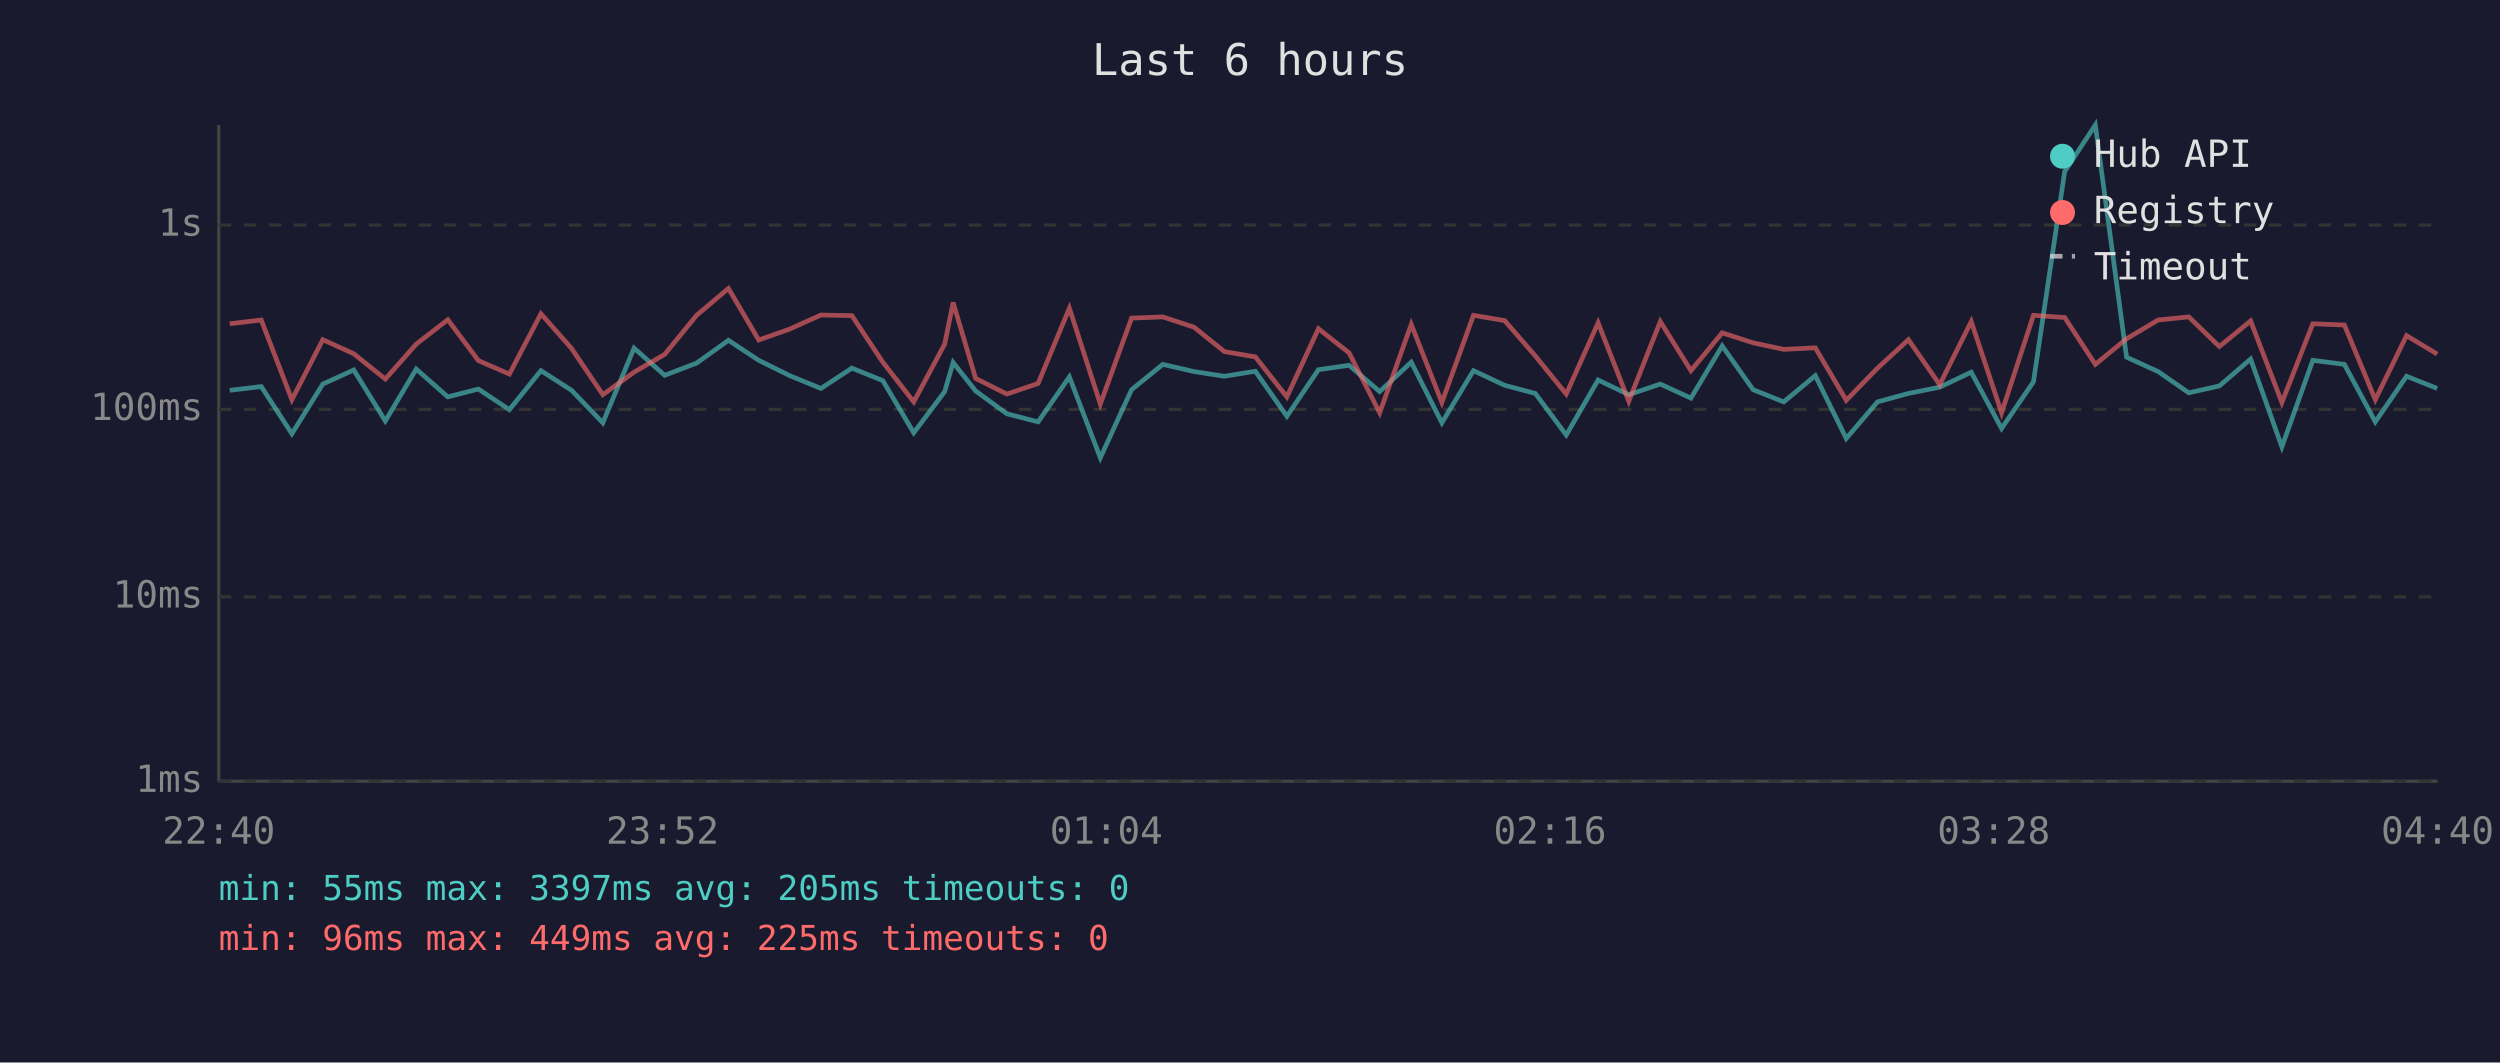
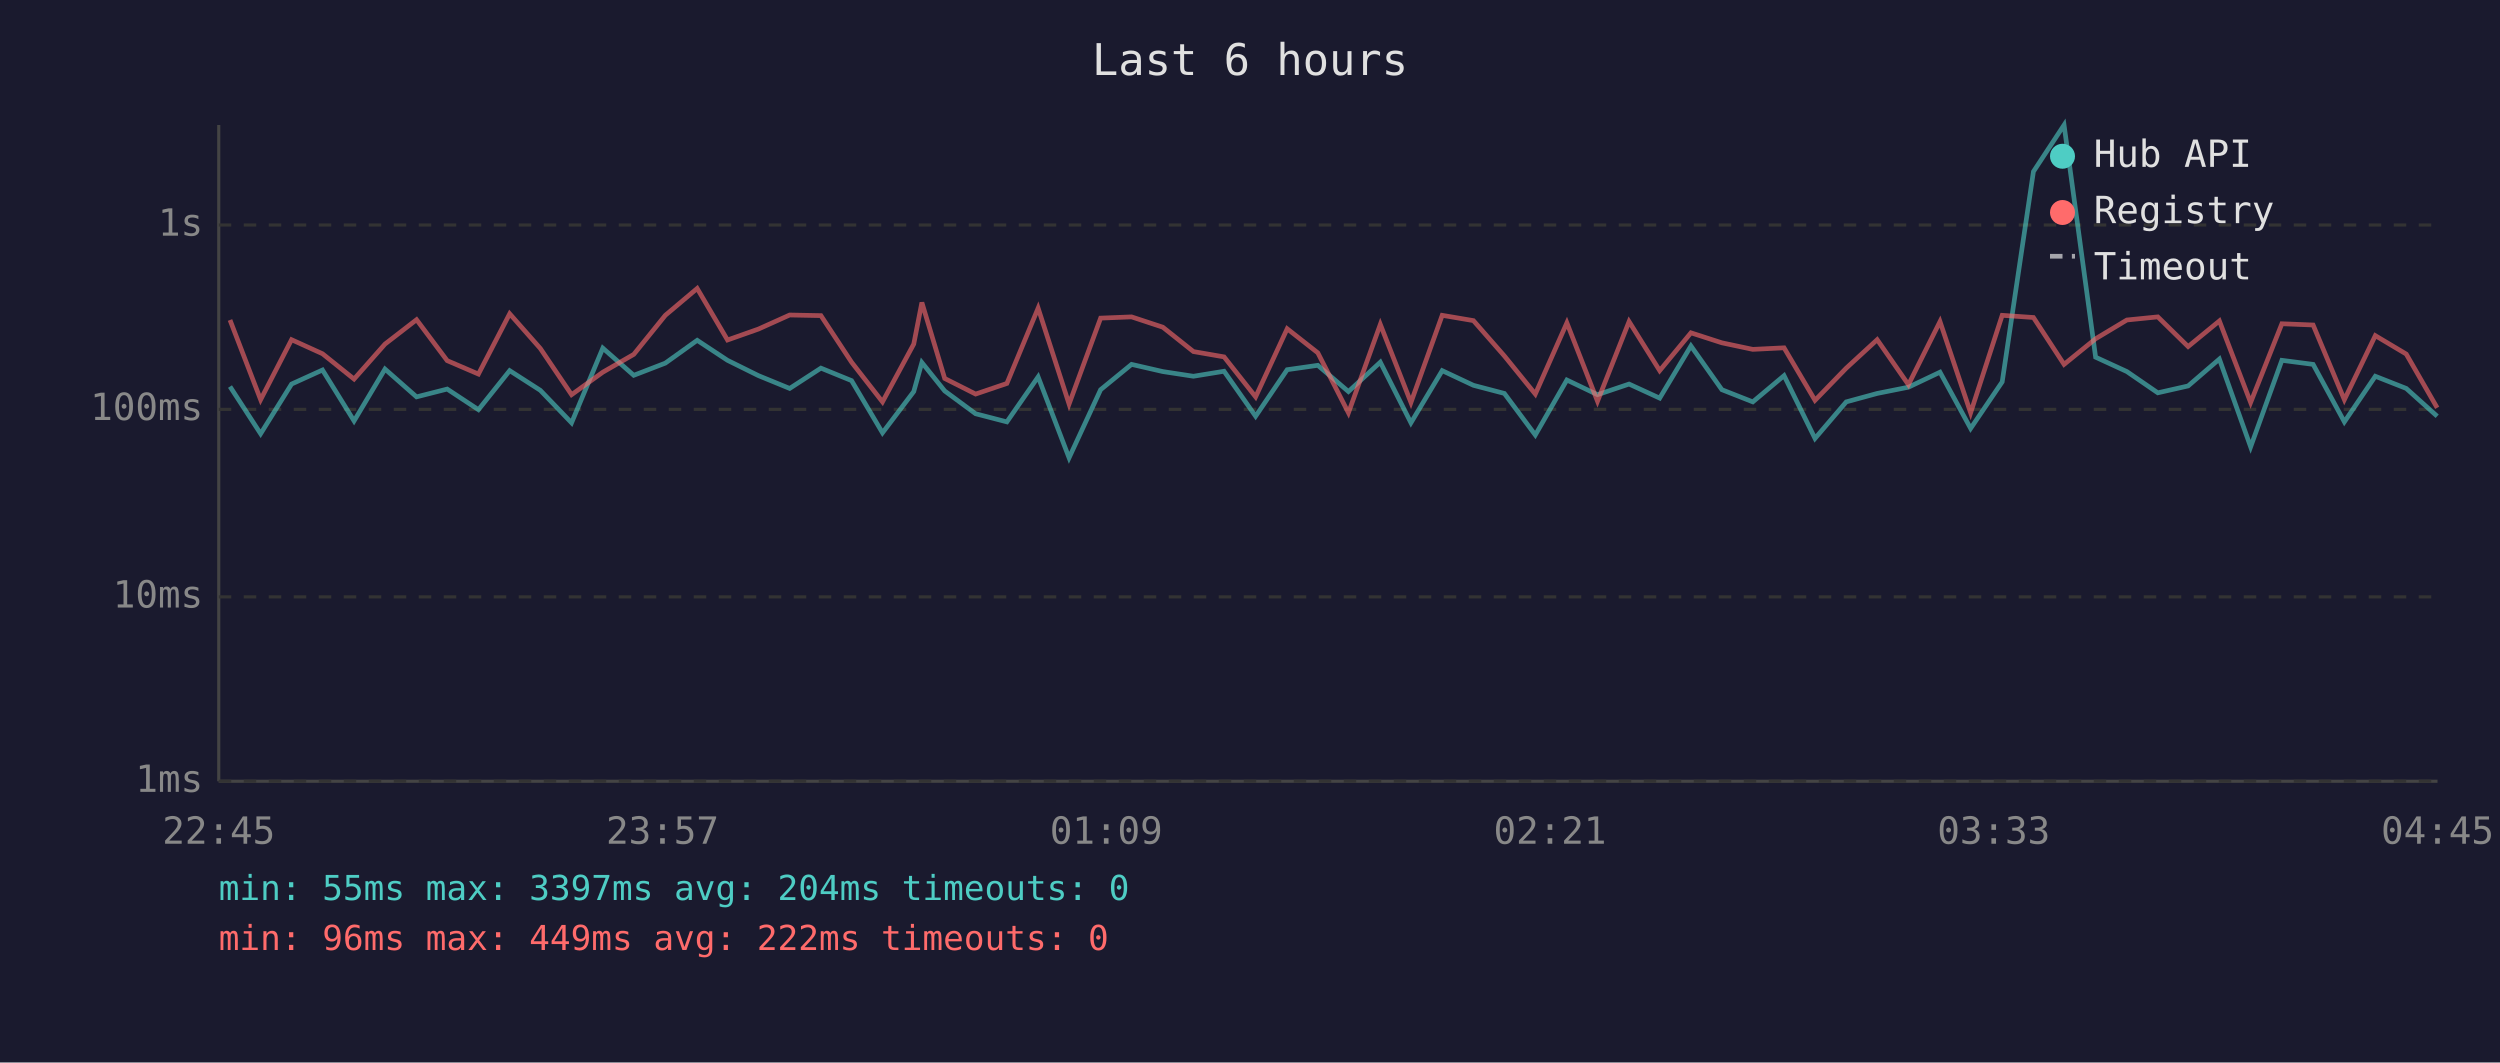
<svg xmlns="http://www.w3.org/2000/svg" viewBox="0 0 800 340" font-family="monospace" font-size="12">
  <rect width="800" height="340" fill="#1a1a2e" />
  <text x="400" y="24" fill="#e0e0e0" font-size="14" text-anchor="middle">Last 6 hours</text>
  <line x1="70" y1="40" x2="70" y2="250" stroke="#444" stroke-width="1" />
  <line x1="70" y1="250" x2="780" y2="250" stroke="#444" stroke-width="1" />
  <line x1="70" y1="250" x2="780" y2="250" stroke="#333" stroke-width="1" stroke-dasharray="4" />
  <text x="65" y="250" fill="#888" text-anchor="end" dominant-baseline="middle">1ms</text>
  <line x1="70" y1="191" x2="780" y2="191" stroke="#333" stroke-width="1" stroke-dasharray="4" />
  <text x="65" y="191" fill="#888" text-anchor="end" dominant-baseline="middle">10ms</text>
  <line x1="70" y1="131" x2="780" y2="131" stroke="#333" stroke-width="1" stroke-dasharray="4" />
  <text x="65" y="131" fill="#888" text-anchor="end" dominant-baseline="middle">100ms</text>
  <line x1="70" y1="72" x2="780" y2="72" stroke="#333" stroke-width="1" stroke-dasharray="4" />
  <text x="65" y="72" fill="#888" text-anchor="end" dominant-baseline="middle">1s</text>
-   <text x="70" y="270" fill="#888" text-anchor="middle">22:40</text>
-   <text x="212" y="270" fill="#888" text-anchor="middle">23:52</text>
-   <text x="354" y="270" fill="#888" text-anchor="middle">01:04</text>
-   <text x="496" y="270" fill="#888" text-anchor="middle">02:16</text>
-   <text x="638" y="270" fill="#888" text-anchor="middle">03:28</text>
-   <text x="780" y="270" fill="#888" text-anchor="middle">04:40</text>
-   <polyline points="73.5,124.9 83.6,123.7 93.4,138.8 103.3,122.9 113.2,118.4 123.3,134.7 133.2,118.1 143.3,127.0 153.1,124.5 163.0,131.1 173.1,118.6 182.9,124.9 192.9,135.3 202.9,111.4 212.7,120.1 222.9,116.2 233.1,108.9 242.8,115.3 252.7,120.2 262.7,124.3 272.6,117.8 282.5,121.8 292.4,138.5 302.3,125.3 305.0,116.0 312.2,125.1 322.2,132.4 332.2,135.0 342.2,120.6 352.1,146.5 362.1,124.7 372.1,116.6 382.1,118.9 391.8,120.4 401.7,118.8 411.8,133.2 421.9,118.3 431.7,116.9 441.5,125.3 451.6,115.9 461.4,135.3 471.5,118.6 481.5,123.3 491.3,125.9 501.2,139.2 511.4,121.6 521.2,126.3 531.3,122.9 541.1,127.4 551.1,110.7 561.0,124.7 570.8,128.6 580.9,120.2 590.8,140.3 600.8,128.6 610.7,125.9 620.7,123.9 630.8,119.1 640.5,137.1 650.7,122.2 660.7,54.9 670.5,40.0 680.5,114.3 690.6,118.9 700.4,125.7 710.2,123.5 720.2,114.9 730.2,143.0 740.1,115.3 750.2,116.6 760.1,135.0 770.1,120.4 779.9,124.3" fill="none" stroke="#4ecdc4" stroke-width="1.5" opacity="0.6" />
-   <polyline points="73.5,103.6 83.6,102.4 93.4,127.9 103.3,108.7 113.2,113.2 123.3,121.3 133.2,110.1 143.3,102.3 153.1,115.4 163.0,119.7 173.1,100.4 182.9,111.5 192.9,126.3 202.9,119.1 212.7,113.4 222.9,100.9 233.1,92.3 242.8,108.8 252.7,105.3 262.7,100.8 272.6,101.0 282.5,115.9 292.4,128.6 302.3,110.1 305.0,96.8 312.2,121.1 322.2,126.1 332.2,122.7 342.2,98.6 352.1,129.3 362.1,101.8 372.1,101.4 382.1,104.7 391.8,112.5 401.7,114.2 411.8,127.0 421.9,105.2 431.7,112.9 441.5,132.1 451.6,103.8 461.4,128.8 471.5,100.9 481.5,102.6 491.3,113.9 501.2,126.1 511.4,103.3 521.2,128.4 531.3,102.9 541.1,118.6 551.1,106.5 561.0,109.7 570.8,111.8 580.9,111.3 590.8,128.1 600.8,117.8 610.7,108.7 620.7,123.1 630.8,102.9 640.5,132.1 650.7,100.9 660.7,101.6 670.5,116.6 680.5,108.4 690.6,102.4 700.4,101.4 710.2,110.9 720.2,102.7 730.2,128.8 740.1,103.6 750.2,104.0 760.1,127.9 770.1,107.4 779.9,113.3" fill="none" stroke="#ff6b6b" stroke-width="1.5" opacity="0.6" />
+   <text x="70" y="270" fill="#888" text-anchor="middle">22:45</text>
+   <text x="212" y="270" fill="#888" text-anchor="middle">23:57</text>
+   <text x="354" y="270" fill="#888" text-anchor="middle">01:09</text>
+   <text x="496" y="270" fill="#888" text-anchor="middle">02:21</text>
+   <text x="638" y="270" fill="#888" text-anchor="middle">03:33</text>
+   <text x="780" y="270" fill="#888" text-anchor="middle">04:45</text>
+   <polyline points="73.6,123.7 83.4,138.8 93.3,122.9 103.2,118.4 113.3,134.7 123.2,118.1 133.3,127.0 143.1,124.5 153.1,131.1 163.1,118.6 172.9,124.9 182.9,135.3 192.9,111.4 202.8,120.1 212.9,116.2 223.1,108.9 232.8,115.3 242.7,120.2 252.7,124.3 262.7,117.8 272.5,121.8 282.4,138.5 292.4,125.3 295.0,116.0 302.3,125.1 312.2,132.4 322.2,135.0 332.2,120.6 342.1,146.5 352.2,124.7 362.1,116.6 372.1,118.9 381.9,120.4 391.7,118.8 401.8,133.2 411.9,118.3 421.7,116.9 431.5,125.3 441.7,115.9 451.5,135.3 461.5,118.6 471.5,123.3 481.4,125.9 491.3,139.2 501.4,121.6 511.2,126.3 521.3,122.9 531.1,127.4 541.1,110.7 551.0,124.7 560.9,128.6 570.9,120.2 580.8,140.3 590.8,128.6 600.7,125.9 610.7,123.9 620.8,119.1 630.6,137.1 640.7,122.2 650.7,54.9 660.5,40.0 670.6,114.3 680.6,118.9 690.5,125.7 700.2,123.5 710.2,114.9 720.2,143.0 730.2,115.3 740.2,116.6 750.2,135.0 760.1,120.4 770.0,124.3 779.9,133.2" fill="none" stroke="#4ecdc4" stroke-width="1.5" opacity="0.6" />
+   <polyline points="73.6,102.4 83.4,127.9 93.3,108.7 103.2,113.2 113.3,121.3 123.2,110.1 133.3,102.3 143.1,115.4 153.1,119.7 163.1,100.4 172.9,111.5 182.9,126.3 192.9,119.1 202.8,113.4 212.9,100.9 223.1,92.3 232.8,108.8 242.7,105.3 252.7,100.8 262.7,101.0 272.5,115.9 282.4,128.6 292.4,110.1 295.0,96.8 302.3,121.1 312.2,126.1 322.2,122.7 332.2,98.6 342.1,129.3 352.2,101.8 362.1,101.4 372.1,104.7 381.9,112.5 391.7,114.2 401.8,127.0 411.9,105.2 421.7,112.9 431.5,132.1 441.7,103.8 451.5,128.8 461.5,100.9 471.5,102.6 481.4,113.9 491.3,126.1 501.4,103.3 511.2,128.4 521.3,102.9 531.1,118.6 541.1,106.5 551.0,109.7 560.9,111.8 570.9,111.3 580.8,128.1 590.8,117.8 600.7,108.7 610.7,123.1 620.8,102.9 630.6,132.1 640.7,100.9 650.7,101.6 660.5,116.6 670.6,108.4 680.6,102.4 690.5,101.4 700.2,110.9 710.2,102.7 720.2,128.8 730.2,103.6 740.2,104.0 750.2,127.9 760.1,107.4 770.0,113.3 779.9,130.5" fill="none" stroke="#ff6b6b" stroke-width="1.5" opacity="0.6" />
  <circle cx="660" cy="50" r="4" fill="#4ecdc4" />
  <text x="670" y="50" fill="#e0e0e0" dominant-baseline="middle">Hub API</text>
  <circle cx="660" cy="68" r="4" fill="#ff6b6b" />
  <text x="670" y="68" fill="#e0e0e0" dominant-baseline="middle">Registry</text>
  <line x1="656" y1="82" x2="664" y2="82" stroke="#e0e0e0" stroke-width="1.5" stroke-dasharray="4,3" opacity="0.7" />
  <text x="670" y="86" fill="#e0e0e0" dominant-baseline="middle">Timeout</text>
-   <text x="70" y="288" fill="#4ecdc4" font-size="11">min: 55ms  max: 3397ms  avg: 205ms  timeouts: 0</text>
-   <text x="70" y="304" fill="#ff6b6b" font-size="11">min: 96ms  max: 449ms  avg: 225ms  timeouts: 0</text>
+   <text x="70" y="288" fill="#4ecdc4" font-size="11">min: 55ms  max: 3397ms  avg: 204ms  timeouts: 0</text>
+   <text x="70" y="304" fill="#ff6b6b" font-size="11">min: 96ms  max: 449ms  avg: 222ms  timeouts: 0</text>
</svg>
